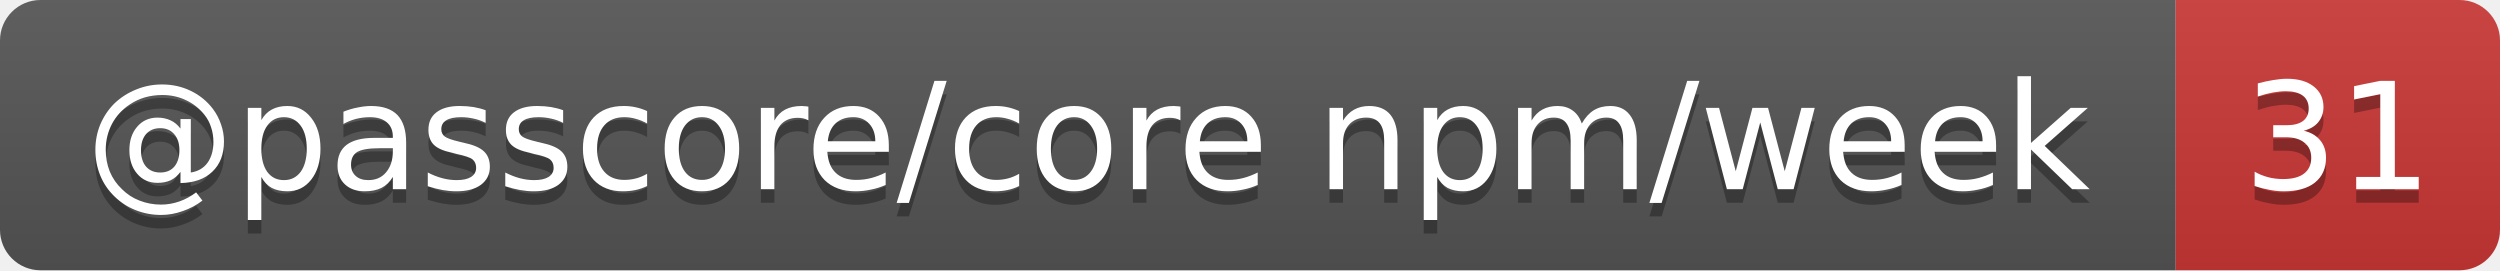
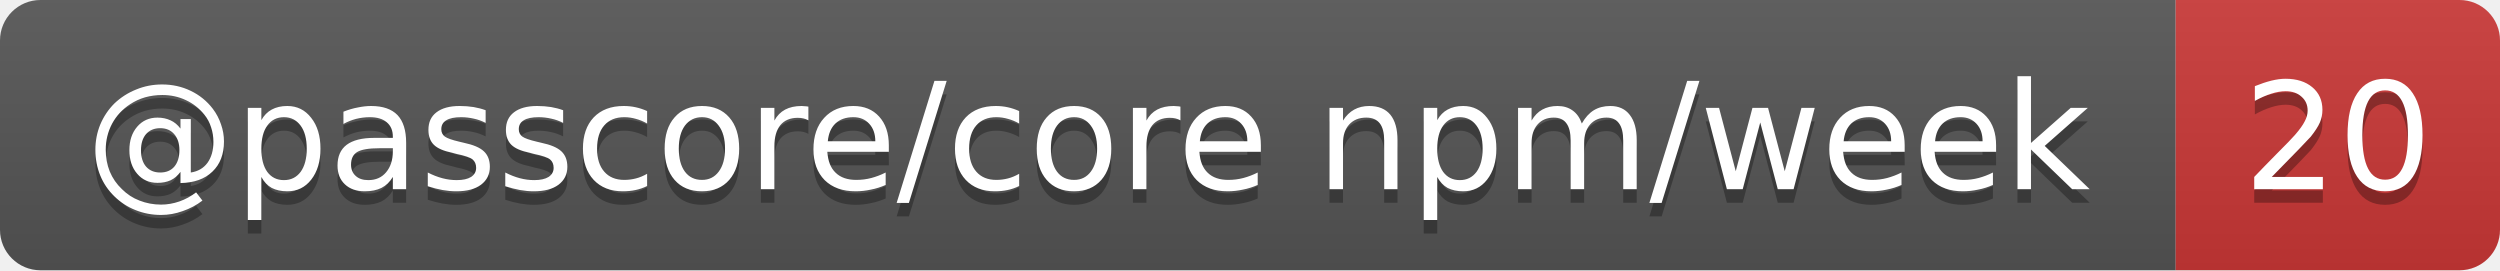
- <svg xmlns="http://www.w3.org/2000/svg" width="185" height="20" role="img" aria-label="@passcore/core npm/week: 31">
+ <svg xmlns="http://www.w3.org/2000/svg" width="185" height="20" role="img" aria-label="@passcore/core npm/week: 20">
  <linearGradient id="s" x2="0" y2="100%">
    <stop offset="0" stop-color="#bbb" stop-opacity=".1" />
    <stop offset="1" stop-opacity=".1" />
  </linearGradient>
  <clipPath id="r">
    <rect width="185" height="20" rx="3" fill="#fff" />
  </clipPath>
  <g clip-path="url(#r)">
    <rect width="161" height="20" fill="#555" />
    <rect x="161" width="24" height="20" fill="#cb3837" />
    <rect width="185" height="20" fill="url(#s)" />
  </g>
  <g fill="#fff" text-anchor="middle" font-family="Verdana,Geneva,DejaVu Sans,sans-serif" text-rendering="geometricPrecision" font-size="11">
    <text aria-hidden="true" x="80.5" y="15" fill="#010101" fill-opacity=".3" textLength="150.5">@passcore/core npm/week</text>
-     <text aria-hidden="true" x="173" y="15" fill="#010101" fill-opacity=".3" textLength="14">31</text>
+     <text aria-hidden="true" x="173" y="15" fill="#010101" fill-opacity=".3" textLength="14">20</text>
    <text x="80.5" y="14" textLength="150.5">@passcore/core npm/week</text>
-     <text x="173" y="14" textLength="14">31</text>
+     <text x="173" y="14" textLength="14">20</text>
  </g>
</svg>
